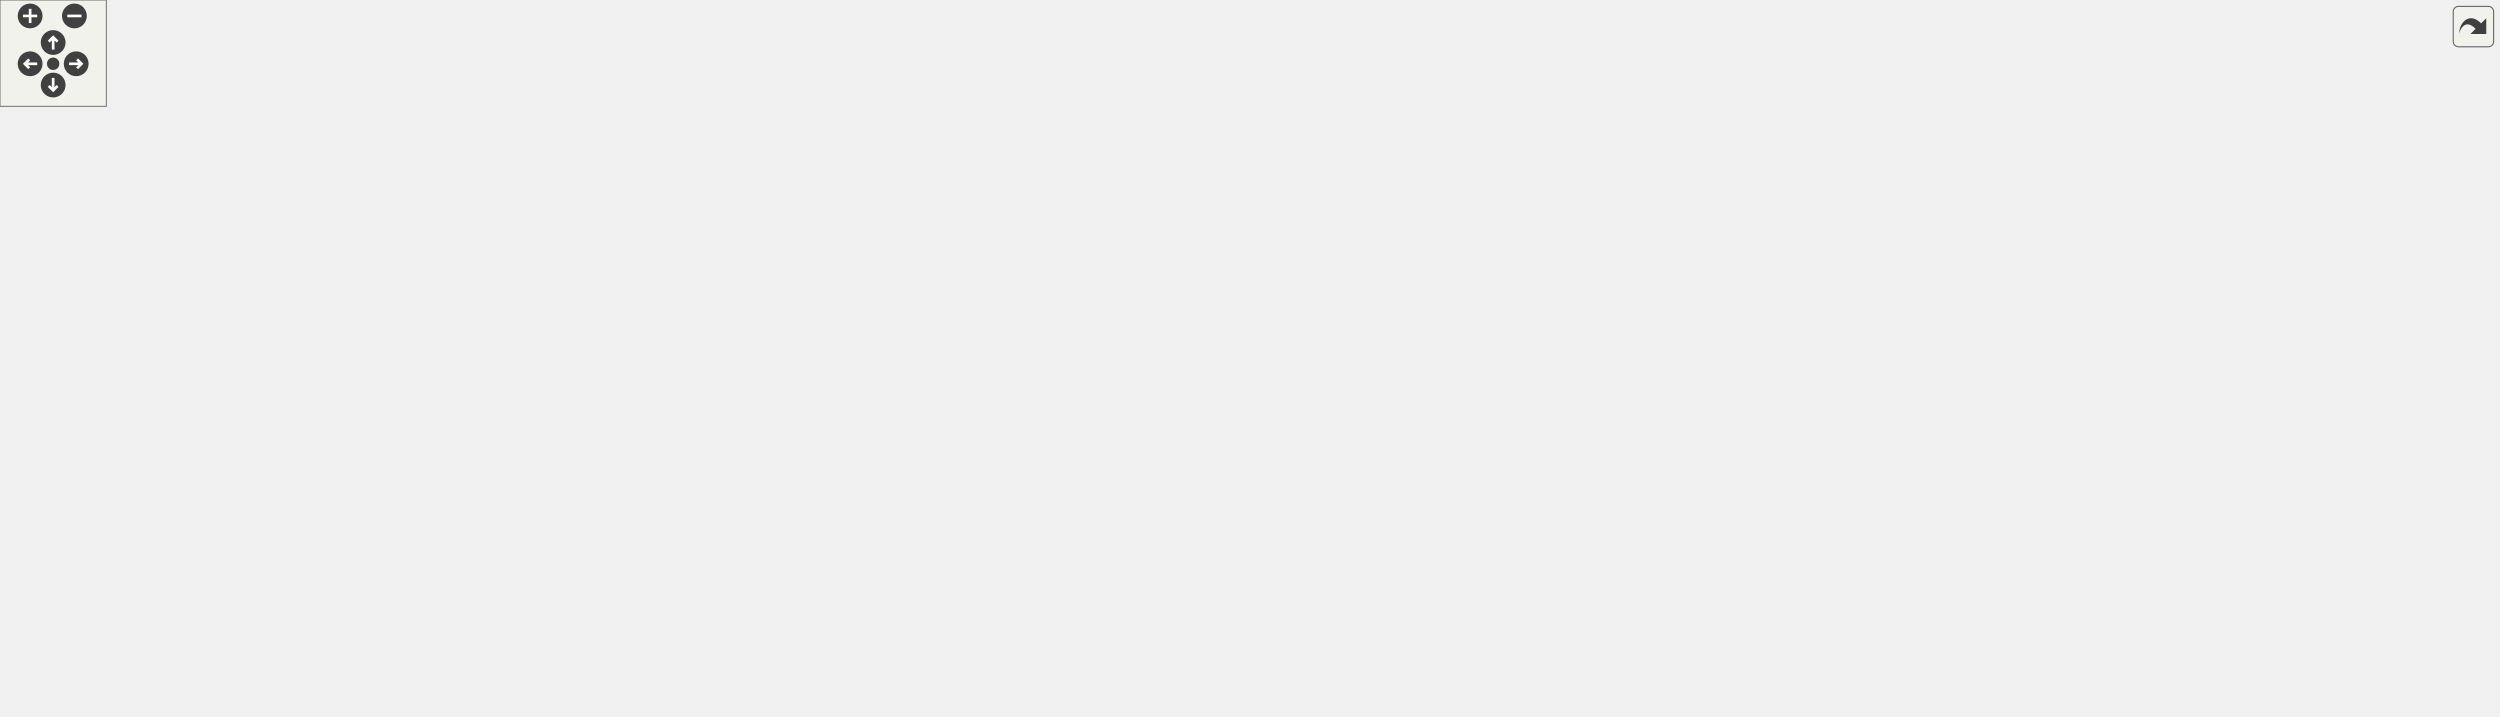
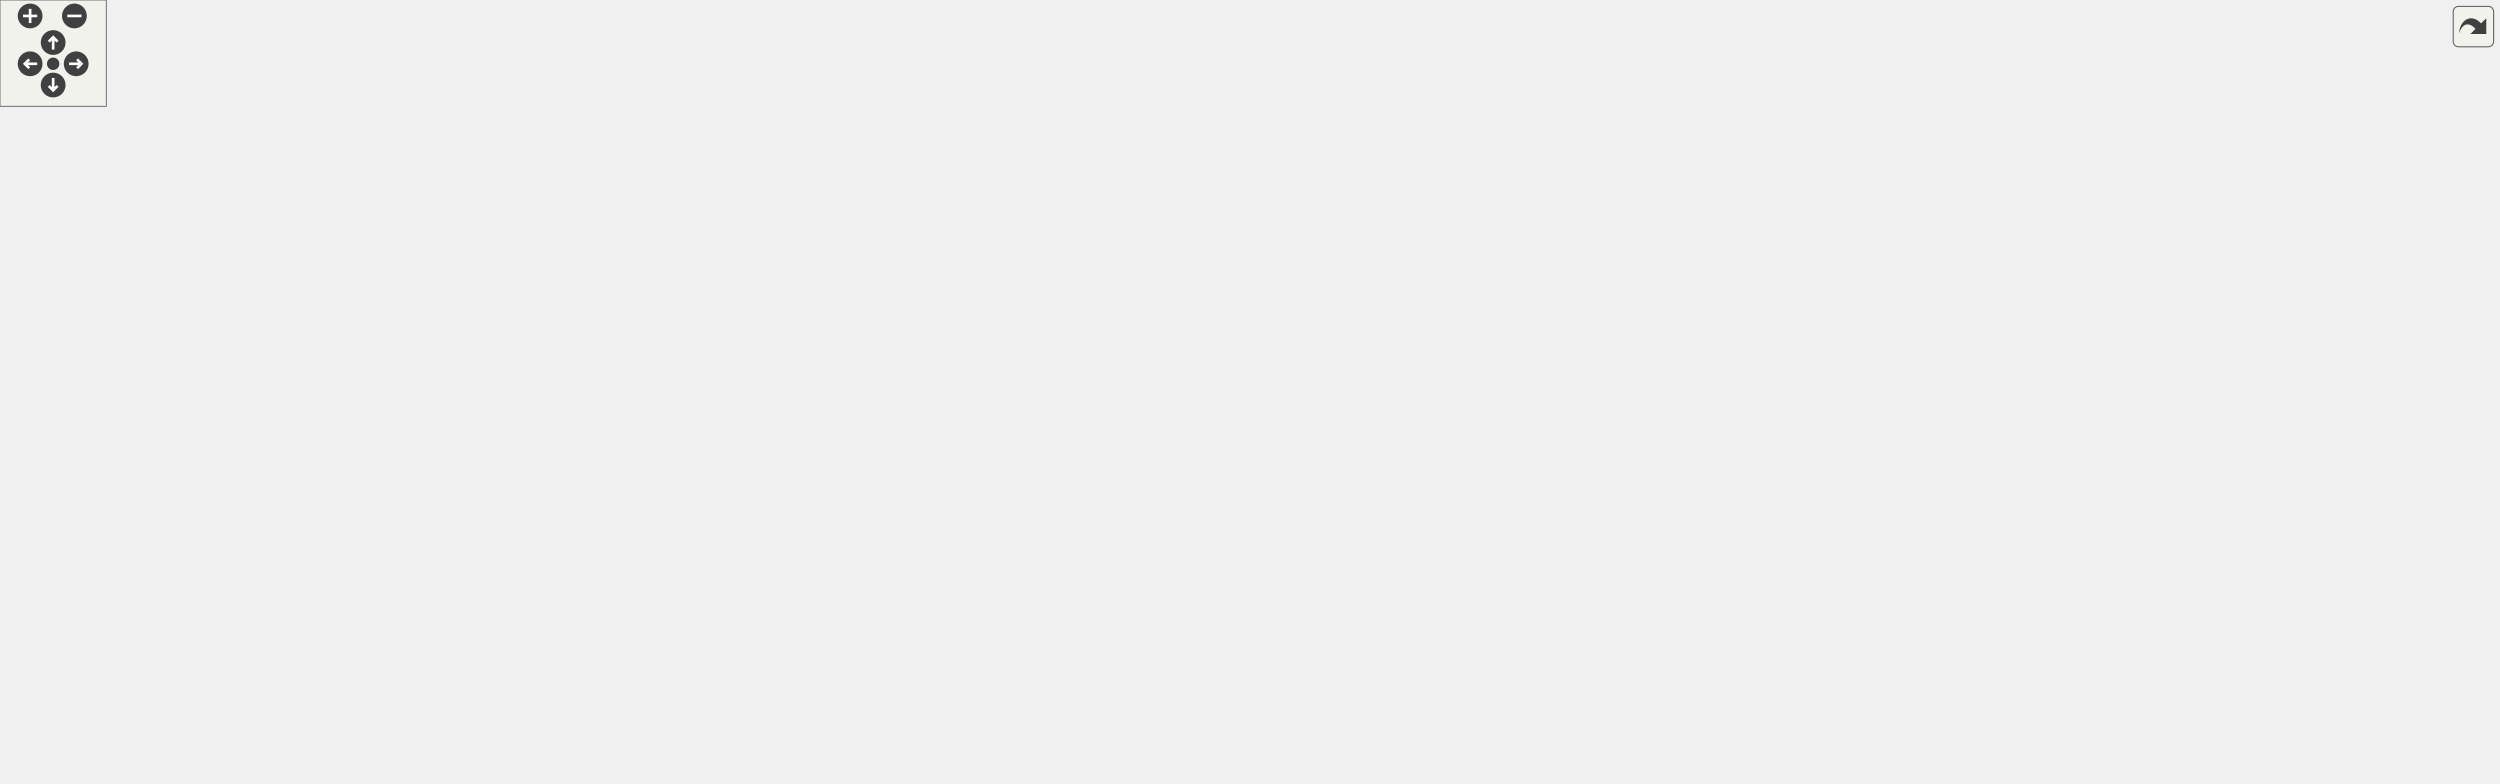
<svg xmlns="http://www.w3.org/2000/svg" xmlns:xlink="http://www.w3.org/1999/xlink" id="main" version="1.1" xml:space="preserve">
  <style type="text/css">
.edge:hover path { stroke: red; }
.edge:hover polygon { stroke: red; fill: red; }
</style>
  <defs>
    <circle id="rim" cx="0" cy="0" r="7" />
    <circle id="rim2" cx="0" cy="0" r="3.5" />
    <g id="zoomPlus">
      <use xlink:href="#rim" fill="#404040">
        <set attributeName="fill" to="#808080" begin="zoomplus.mouseover" end="zoomplus.mouseout" />
      </use>
      <path d="M-4,0h8M0,-4v8" fill="none" stroke="white" stroke-width="1.5" pointer-events="none" />
    </g>
    <g id="zoomMin">
      <use xlink:href="#rim" fill="#404040">
        <set attributeName="fill" to="#808080" begin="zoomminus.mouseover" end="zoomminus.mouseout" />
      </use>
      <path d="M-4,0h8" fill="none" stroke="white" stroke-width="1.5" pointer-events="none" />
    </g>
    <g id="dirArrow">
      <path fill="none" stroke="white" stroke-width="1.5" d="M0,-3.0v7 M-2.5,-0.5L0,-3.0L2.5,-0.5" />
    </g>
    <g id="resetDef">
      <use xlink:href="#rim2" fill="#404040">
        <set attributeName="fill" to="#808080" begin="reset.mouseover" end="reset.mouseout" />
      </use>
    </g>
  </defs>
  <svg id="graph" class="graph">
    <g id="viewport">
      <g id="node1" class="node">
        <g id="a_node1">
          <a xlink:title=" ">
-             <polygon fill="#bfbfbf" stroke="black" points="1257,-113.5 1257,-143.5 1410,-143.5 1410,-113.5 1257,-113.5" />
-             <text text-anchor="start" x="1265" y="-131.5" font-family="Helvetica,sans-Serif" font-size="10.00">carta::FileExtInfoLoader</text>
-             <text text-anchor="middle" x="1333.5" y="-120.5" font-family="Helvetica,sans-Serif" font-size="10.00">::AddInitialComputedEntries</text>
+             <polygon fill="#bfbfbf" stroke="black" points="1257,-105.5 1257,-135.5 1410,-135.5 1410,-105.5 1257,-105.5" />
+             <text text-anchor="start" x="1265" y="-123.5" font-family="Helvetica,sans-Serif" font-size="10.00">carta::FileExtInfoLoader</text>
+             <text text-anchor="middle" x="1333.5" y="-112.5" font-family="Helvetica,sans-Serif" font-size="10.00">::AddInitialComputedEntries</text>
          </a>
        </g>
      </g>
      <g id="node2" class="node">
        <g id="a_node2">
          <a xlink:href="classcarta_1_1FileExtInfoLoader.html#a06c36c25d3286c3019c1bbdcabdd9f63" target="_top" xlink:title=" ">
-             <polygon fill="none" stroke="black" points="1089,-113.5 1089,-143.5 1221,-143.5 1221,-113.5 1089,-113.5" />
-             <text text-anchor="start" x="1097" y="-131.5" font-family="Helvetica,sans-Serif" font-size="10.00">carta::FileExtInfoLoader</text>
-             <text text-anchor="middle" x="1155" y="-120.5" font-family="Helvetica,sans-Serif" font-size="10.00">::FillFitsFileInfoMap</text>
+             <polygon fill="none" stroke="black" points="1089,-105.5 1089,-135.5 1221,-135.5 1221,-105.5 1089,-105.5" />
+             <text text-anchor="start" x="1097" y="-123.5" font-family="Helvetica,sans-Serif" font-size="10.00">carta::FileExtInfoLoader</text>
+             <text text-anchor="middle" x="1155" y="-112.5" font-family="Helvetica,sans-Serif" font-size="10.00">::FillFitsFileInfoMap</text>
          </a>
        </g>
      </g>
      <g id="edge1" class="edge">
-         <path fill="none" stroke="midnightblue" d="M1246.8,-128.5C1238.18,-128.5 1229.53,-128.5 1221.18,-128.5" />
-         <polygon fill="midnightblue" stroke="midnightblue" points="1246.88,-132 1256.88,-128.5 1246.88,-125 1246.88,-132" />
+         <path fill="none" stroke="midnightblue" d="M1246.8,-120.5C1238.18,-120.5 1229.53,-120.5 1221.18,-120.5" />
+         <polygon fill="midnightblue" stroke="midnightblue" points="1246.88,-124 1256.88,-120.5 1246.88,-117 1246.88,-124" />
      </g>
      <g id="node3" class="node">
        <g id="a_node3">
          <a xlink:href="classcarta_1_1Session.html#a3dc8e818765159809dfb28472a3c95a6" target="_top" xlink:title=" ">
-             <polygon fill="none" stroke="black" points="902,-113.5 902,-143.5 1053,-143.5 1053,-113.5 902,-113.5" />
-             <text text-anchor="start" x="910" y="-131.5" font-family="Helvetica,sans-Serif" font-size="10.00">carta::Session::FillExtended</text>
-             <text text-anchor="middle" x="977.5" y="-120.5" font-family="Helvetica,sans-Serif" font-size="10.00">FileInfo</text>
+             <polygon fill="none" stroke="black" points="902,-105.5 902,-135.5 1053,-135.5 1053,-105.5 902,-105.5" />
+             <text text-anchor="start" x="910" y="-123.5" font-family="Helvetica,sans-Serif" font-size="10.00">carta::Session::FillExtended</text>
+             <text text-anchor="middle" x="977.5" y="-112.5" font-family="Helvetica,sans-Serif" font-size="10.00">FileInfo</text>
          </a>
        </g>
      </g>
      <g id="edge2" class="edge">
-         <path fill="none" stroke="midnightblue" d="M1078.47,-128.5C1070.05,-128.5 1061.48,-128.5 1053.07,-128.5" />
-         <polygon fill="midnightblue" stroke="midnightblue" points="1078.65,-132 1088.65,-128.5 1078.65,-125 1078.65,-132" />
+         <path fill="none" stroke="midnightblue" d="M1078.47,-120.5C1070.05,-120.5 1061.48,-120.5 1053.07,-120.5" />
+         <polygon fill="midnightblue" stroke="midnightblue" points="1078.65,-124 1088.65,-120.5 1078.65,-117 1078.65,-124" />
      </g>
      <g id="node4" class="node">
        <g id="a_node4">
          <a xlink:href="classcarta_1_1Session.html#a8874927da900745afae4a0d975ed0453" target="_top" xlink:title=" ">
-             <polygon fill="none" stroke="black" points="330,-313.5 330,-343.5 470,-343.5 470,-313.5 330,-313.5" />
-             <text text-anchor="start" x="338" y="-331.5" font-family="Helvetica,sans-Serif" font-size="10.00">carta::Session::OnFileInfo</text>
-             <text text-anchor="middle" x="400" y="-320.5" font-family="Helvetica,sans-Serif" font-size="10.00">Request</text>
+             <polygon fill="none" stroke="black" points="330,-351.5 330,-381.5 470,-381.5 470,-351.5 330,-351.5" />
+             <text text-anchor="start" x="338" y="-369.5" font-family="Helvetica,sans-Serif" font-size="10.00">carta::Session::OnFileInfo</text>
+             <text text-anchor="middle" x="400" y="-358.5" font-family="Helvetica,sans-Serif" font-size="10.00">Request</text>
          </a>
        </g>
      </g>
      <g id="edge3" class="edge">
-         <path fill="none" stroke="midnightblue" d="M946.61,-149.16C892.8,-185.22 774.89,-259.17 664,-294.5 600.17,-314.83 523.94,-323.04 470.02,-326.33" />
-         <polygon fill="midnightblue" stroke="midnightblue" points="948.66,-152 954.99,-143.5 944.74,-146.2 948.66,-152" />
+         <path fill="none" stroke="midnightblue" d="M952.91,-142.41C903.61,-186.79 784.21,-286.93 664,-332.5 601.15,-356.33 524.44,-364.03 470.13,-366.26" />
+         <polygon fill="midnightblue" stroke="midnightblue" points="955.43,-144.85 960.48,-135.54 950.73,-139.67 955.43,-144.85" />
      </g>
      <g id="node7" class="node">
        <g id="a_node7">
          <a xlink:href="classcarta_1_1Session.html#a54c5dc766deb62f608792ce551a1b885" target="_top" xlink:title=" ">
-             <polygon fill="none" stroke="black" points="709.5,-143 709.5,-162 856.5,-162 856.5,-143 709.5,-143" />
-             <text text-anchor="middle" x="783" y="-150" font-family="Helvetica,sans-Serif" font-size="10.00">carta::Session::OnOpenFile</text>
+             <polygon fill="none" stroke="black" points="709.5,-156 709.5,-175 856.5,-175 856.5,-156 709.5,-156" />
+             <text text-anchor="middle" x="783" y="-163" font-family="Helvetica,sans-Serif" font-size="10.00">carta::Session::OnOpenFile</text>
          </a>
        </g>
      </g>
      <g id="edge6" class="edge">
-         <path fill="none" stroke="midnightblue" d="M891.65,-139.08C880.01,-140.53 868.15,-142.01 856.76,-143.43" />
-         <polygon fill="midnightblue" stroke="midnightblue" points="892.31,-142.52 901.8,-137.81 891.44,-135.58 892.31,-142.52" />
+         <path fill="none" stroke="midnightblue" d="M902.18,-137.87C875.86,-144.03 847.24,-150.72 824.75,-155.97" />
+         <polygon fill="midnightblue" stroke="midnightblue" points="903.19,-141.23 912.13,-135.55 901.6,-134.42 903.19,-141.23" />
      </g>
      <g id="node12" class="node">
        <g id="a_node12">
          <a xlink:href="classcarta_1_1Session.html#a07bfe19708d3e272d01fef6f18712aa2" target="_top" xlink:title=" ">
            <polygon fill="none" stroke="black" points="508,-50 508,-69 664,-69 664,-50 508,-50" />
            <text text-anchor="middle" x="586" y="-57" font-family="Helvetica,sans-Serif" font-size="10.00">carta::Session::OnPvRequest</text>
          </a>
        </g>
      </g>
-       <g id="edge16" class="edge">
-         <path fill="none" stroke="midnightblue" d="M891.79,-113.49C815.47,-99.97 705.6,-80.51 640.73,-69.02" />
-         <polygon fill="midnightblue" stroke="midnightblue" points="891.4,-116.98 901.86,-115.28 892.63,-110.09 891.4,-116.98" />
-       </g>
-       <g id="node13" class="node">
-         <g id="a_node13">
+       <g id="edge18" class="edge">
+         <path fill="none" stroke="midnightblue" d="M891.7,-107.22C818.15,-95.7 713.49,-79.31 647.95,-69.05" />
+         <polygon fill="midnightblue" stroke="midnightblue" points="891.44,-110.72 901.86,-108.81 892.52,-103.81 891.44,-110.72" />
+       </g>
+       <g id="node14" class="node">
+         <g id="a_node14">
          <a xlink:href="classcarta_1_1Session.html#af8a5cb91e4f627673631d7648bbaed75" target="_top" xlink:title=" ">
-             <polygon fill="none" stroke="black" points="700,-32 700,-51 866,-51 866,-32 700,-32" />
-             <text text-anchor="middle" x="783" y="-39" font-family="Helvetica,sans-Serif" font-size="10.00">carta::Session::SendPvPreview</text>
-           </a>
-         </g>
-       </g>
-       <g id="edge17" class="edge">
-         <path fill="none" stroke="midnightblue" d="M942.94,-108.23C921.44,-95.76 892.65,-80.01 866,-68.5 850.45,-61.78 832.65,-55.74 817.62,-51.08" />
-         <polygon fill="midnightblue" stroke="midnightblue" points="941.29,-111.32 951.69,-113.35 944.83,-105.28 941.29,-111.32" />
+             <polygon fill="none" stroke="black" points="700,-29 700,-48 866,-48 866,-29 700,-29" />
+             <text text-anchor="middle" x="783" y="-36" font-family="Helvetica,sans-Serif" font-size="10.00">carta::Session::SendPvPreview</text>
+           </a>
+         </g>
+       </g>
+       <g id="edge19" class="edge">
+         <path fill="none" stroke="midnightblue" d="M939.87,-100.61C918.64,-89.5 891.21,-75.86 866,-65.5 850.06,-58.95 831.89,-52.83 816.72,-48.09" />
+         <polygon fill="midnightblue" stroke="midnightblue" points="938.38,-103.78 948.86,-105.35 941.65,-97.59 938.38,-103.78" />
      </g>
      <g id="node5" class="node">
        <g id="a_node5">
          <a xlink:href="classcarta_1_1SessionManager.html#a474c31666cb3b22fcbe8af5f945d2950" target="_top" xlink:title=" ">
-             <polygon fill="none" stroke="black" points="164,-250.5 164,-280.5 292,-280.5 292,-250.5 164,-250.5" />
-             <text text-anchor="start" x="172" y="-268.5" font-family="Helvetica,sans-Serif" font-size="10.00">carta::SessionManager</text>
-             <text text-anchor="middle" x="228" y="-257.5" font-family="Helvetica,sans-Serif" font-size="10.00">::OnMessage</text>
+             <polygon fill="none" stroke="black" points="164,-266.5 164,-296.5 292,-296.5 292,-266.5 164,-266.5" />
+             <text text-anchor="start" x="172" y="-284.5" font-family="Helvetica,sans-Serif" font-size="10.00">carta::SessionManager</text>
+             <text text-anchor="middle" x="228" y="-273.5" font-family="Helvetica,sans-Serif" font-size="10.00">::OnMessage</text>
          </a>
        </g>
      </g>
      <g id="edge4" class="edge">
-         <path fill="none" stroke="midnightblue" d="M348.88,-309.93C323.65,-300.57 293.45,-289.39 269.68,-280.58" />
-         <polygon fill="midnightblue" stroke="midnightblue" points="347.69,-313.22 358.28,-313.41 350.12,-306.65 347.69,-313.22" />
+         <path fill="none" stroke="midnightblue" d="M351.8,-347.39C343.79,-343.91 335.61,-340.21 328,-336.5 302.37,-324.01 274.01,-308.02 254.24,-296.51" />
+         <polygon fill="midnightblue" stroke="midnightblue" points="350.51,-350.65 361.08,-351.36 353.26,-344.21 350.51,-350.65" />
      </g>
      <g id="node6" class="node">
        <g id="a_node6">
          <a xlink:href="classcarta_1_1SessionManager.html#ab4e4e7f0244bd6843e70ab91652debf6" target="_top" xlink:title=" ">
-             <polygon fill="none" stroke="black" points="0,-250.5 0,-280.5 128,-280.5 128,-250.5 0,-250.5" />
-             <text text-anchor="start" x="8" y="-268.5" font-family="Helvetica,sans-Serif" font-size="10.00">carta::SessionManager</text>
-             <text text-anchor="middle" x="64" y="-257.5" font-family="Helvetica,sans-Serif" font-size="10.00">::RunApp</text>
+             <polygon fill="none" stroke="black" points="0,-266.5 0,-296.5 128,-296.5 128,-266.5 0,-266.5" />
+             <text text-anchor="start" x="8" y="-284.5" font-family="Helvetica,sans-Serif" font-size="10.00">carta::SessionManager</text>
+             <text text-anchor="middle" x="64" y="-273.5" font-family="Helvetica,sans-Serif" font-size="10.00">::RunApp</text>
          </a>
        </g>
      </g>
      <g id="edge5" class="edge">
-         <path fill="none" stroke="midnightblue" d="M153.63,-265.5C145.14,-265.5 136.53,-265.5 128.19,-265.5" />
-         <polygon fill="midnightblue" stroke="midnightblue" points="153.9,-269 163.9,-265.5 153.9,-262 153.9,-269" />
+         <path fill="none" stroke="midnightblue" d="M153.63,-281.5C145.14,-281.5 136.53,-281.5 128.19,-281.5" />
+         <polygon fill="midnightblue" stroke="midnightblue" points="153.9,-285 163.9,-281.5 153.9,-278 153.9,-285" />
      </g>
      <g id="edge12" class="edge">
-         <path fill="none" stroke="midnightblue" d="M769.99,-170.69C751.13,-197.41 711.75,-246.18 664,-265.5 540.09,-315.64 379.57,-296.44 292.31,-279.82" />
-         <polygon fill="midnightblue" stroke="midnightblue" points="773.01,-172.47 775.78,-162.25 767.24,-168.51 773.01,-172.47" />
+         <path fill="none" stroke="midnightblue" d="M772.76,-184.45C756.11,-216.11 717.74,-278.75 664,-303.5 532.48,-364.09 354.31,-321.72 272.88,-296.52" />
+         <polygon fill="midnightblue" stroke="midnightblue" points="775.97,-185.84 777.39,-175.34 769.74,-182.67 775.97,-185.84" />
      </g>
      <g id="node8" class="node">
        <g id="a_node8">
          <a xlink:href="classcarta_1_1Session.html#aed12d0369de4c3391dba300cb77e9241" target="_top" xlink:title=" ">
-             <polygon fill="none" stroke="black" points="517,-225.5 517,-255.5 655,-255.5 655,-225.5 517,-225.5" />
-             <text text-anchor="start" x="525" y="-243.5" font-family="Helvetica,sans-Serif" font-size="10.00">carta::Session::OnConcat</text>
-             <text text-anchor="middle" x="586" y="-232.5" font-family="Helvetica,sans-Serif" font-size="10.00">StokesFiles</text>
+             <polygon fill="none" stroke="black" points="517,-263.5 517,-293.5 655,-293.5 655,-263.5 517,-263.5" />
+             <text text-anchor="start" x="525" y="-281.5" font-family="Helvetica,sans-Serif" font-size="10.00">carta::Session::OnConcat</text>
+             <text text-anchor="middle" x="586" y="-270.5" font-family="Helvetica,sans-Serif" font-size="10.00">StokesFiles</text>
          </a>
        </g>
      </g>
      <g id="edge7" class="edge">
-         <path fill="none" stroke="midnightblue" d="M754.74,-166.73C731.02,-178.9 695.59,-196.61 664,-210.5 652.31,-215.64 639.44,-220.83 627.63,-225.42" />
-         <polygon fill="midnightblue" stroke="midnightblue" points="756.55,-169.73 763.83,-162.03 753.34,-163.51 756.55,-169.73" />
+         <path fill="none" stroke="midnightblue" d="M762.38,-181.55C739.71,-199.54 700.8,-228.77 664,-248.5 653.63,-254.06 642.01,-259.14 630.99,-263.47" />
+         <polygon fill="midnightblue" stroke="midnightblue" points="764.62,-184.23 770.23,-175.25 760.24,-178.77 764.62,-184.23" />
      </g>
      <g id="node9" class="node">
        <g id="a_node9">
          <a xlink:href="classcarta_1_1Session.html#afe5c090c017ef208f638b96a7eb1ecf0" target="_top" xlink:title=" ">
-             <polygon fill="none" stroke="black" points="328,-187.5 328,-217.5 472,-217.5 472,-187.5 328,-187.5" />
-             <text text-anchor="start" x="336" y="-205.5" font-family="Helvetica,sans-Serif" font-size="10.00">carta::Session::OnResume</text>
-             <text text-anchor="middle" x="400" y="-194.5" font-family="Helvetica,sans-Serif" font-size="10.00">Session</text>
-           </a>
-         </g>
-       </g>
-       <g id="edge15" class="edge">
-         <path fill="none" stroke="midnightblue" d="M732.61,-164.28C711.56,-168.95 686.68,-174.03 664,-177.5 599.39,-187.38 525.22,-194.01 472.15,-197.94" />
-         <polygon fill="midnightblue" stroke="midnightblue" points="733.62,-167.64 742.6,-162.02 732.08,-160.81 733.62,-167.64" />
+             <polygon fill="none" stroke="black" points="328,-222.5 328,-252.5 472,-252.5 472,-222.5 328,-222.5" />
+             <text text-anchor="start" x="336" y="-240.5" font-family="Helvetica,sans-Serif" font-size="10.00">carta::Session::OnResume</text>
+             <text text-anchor="middle" x="400" y="-229.5" font-family="Helvetica,sans-Serif" font-size="10.00">Session</text>
+           </a>
+         </g>
+       </g>
+       <g id="edge17" class="edge">
+         <path fill="none" stroke="midnightblue" d="M755.27,-179.73C731.89,-191.46 696.65,-207.44 664,-215.5 600.28,-231.24 525.52,-236.25 472.03,-237.61" />
+         <polygon fill="midnightblue" stroke="midnightblue" points="756.91,-182.82 764.22,-175.15 753.73,-176.59 756.91,-182.82" />
      </g>
      <g id="node10" class="node">
        <g id="a_node10">
          <a xlink:href="classcarta_1_1Session.html#a5589e4dca9e6a51055f15da1d9ac1b3c" target="_top" xlink:title=" ">
-             <polygon fill="none" stroke="black" points="518.5,-137.5 518.5,-167.5 653.5,-167.5 653.5,-137.5 518.5,-137.5" />
-             <text text-anchor="start" x="526.5" y="-155.5" font-family="Helvetica,sans-Serif" font-size="10.00">carta::Session::OnFitting</text>
-             <text text-anchor="middle" x="586" y="-144.5" font-family="Helvetica,sans-Serif" font-size="10.00">Request</text>
+             <polygon fill="none" stroke="black" points="518.5,-175.5 518.5,-205.5 653.5,-205.5 653.5,-175.5 518.5,-175.5" />
+             <text text-anchor="start" x="526.5" y="-193.5" font-family="Helvetica,sans-Serif" font-size="10.00">carta::Session::OnFitting</text>
+             <text text-anchor="middle" x="586" y="-182.5" font-family="Helvetica,sans-Serif" font-size="10.00">Request</text>
          </a>
        </g>
      </g>
      <g id="edge11" class="edge">
-         <path fill="none" stroke="midnightblue" d="M698.98,-152.5C683.81,-152.5 668.16,-152.5 653.55,-152.5" />
-         <polygon fill="midnightblue" stroke="midnightblue" points="699.39,-156 709.39,-152.5 699.39,-149 699.39,-156" />
+         <path fill="none" stroke="midnightblue" d="M699.42,-176.09C684.11,-178.05 668.3,-180.08 653.55,-181.97" />
+         <polygon fill="midnightblue" stroke="midnightblue" points="699.92,-179.55 709.39,-174.81 699.03,-172.61 699.92,-179.55" />
      </g>
      <g id="node11" class="node">
        <g id="a_node11">
          <a xlink:href="classcarta_1_1Session.html#a8fe2527b0a83c67240ef4a31a86e4978" target="_top" xlink:title=" ">
-             <polygon fill="none" stroke="black" points="513.5,-88.5 513.5,-118.5 658.5,-118.5 658.5,-88.5 513.5,-88.5" />
-             <text text-anchor="start" x="521.5" y="-106.5" font-family="Helvetica,sans-Serif" font-size="10.00">carta::Session::OnMoment</text>
-             <text text-anchor="middle" x="586" y="-95.5" font-family="Helvetica,sans-Serif" font-size="10.00">Request</text>
+             <polygon fill="none" stroke="black" points="513.5,-126.5 513.5,-156.5 658.5,-156.5 658.5,-126.5 513.5,-126.5" />
+             <text text-anchor="start" x="521.5" y="-144.5" font-family="Helvetica,sans-Serif" font-size="10.00">carta::Session::OnMoment</text>
+             <text text-anchor="middle" x="586" y="-133.5" font-family="Helvetica,sans-Serif" font-size="10.00">Request</text>
          </a>
        </g>
      </g>
      <g id="edge13" class="edge">
-         <path fill="none" stroke="midnightblue" d="M734.19,-140.49C707.84,-133.86 674.88,-125.58 646.84,-118.54" />
-         <polygon fill="midnightblue" stroke="midnightblue" points="733.39,-143.89 743.94,-142.94 735.09,-137.1 733.39,-143.89" />
+         <path fill="none" stroke="midnightblue" d="M699.18,-155.31C685.72,-153.65 671.87,-151.95 658.7,-150.32" />
+         <polygon fill="midnightblue" stroke="midnightblue" points="699.04,-158.82 709.39,-156.56 699.89,-151.87 699.04,-158.82" />
      </g>
      <g id="edge14" class="edge">
-         <path fill="none" stroke="midnightblue" d="M761.02,-136.81C738.22,-120.41 700.17,-94.97 664,-79.5 654.22,-75.32 643.36,-71.84 632.95,-69.03" />
-         <polygon fill="midnightblue" stroke="midnightblue" points="759.12,-139.75 769.26,-142.81 763.24,-134.09 759.12,-139.75" />
+         <path fill="none" stroke="midnightblue" d="M762.94,-149.49C740.51,-131.33 701.56,-101.86 664,-83.5 652.05,-77.66 638.36,-72.85 625.88,-69.11" />
+         <polygon fill="midnightblue" stroke="midnightblue" points="760.74,-152.21 770.69,-155.85 765.18,-146.8 760.74,-152.21" />
+       </g>
+       <g id="node13" class="node">
+         <g id="a_node13">
+           <a xlink:href="classcarta_1_1Session.html#a45b9623e5dd0c0d54307ab148e8745aa" target="_top" xlink:title=" ">
+             <polygon fill="none" stroke="black" points="328.5,-129.5 328.5,-159.5 471.5,-159.5 471.5,-129.5 328.5,-129.5" />
+             <text text-anchor="start" x="336.5" y="-147.5" font-family="Helvetica,sans-Serif" font-size="10.00">carta::Session::OnRemote</text>
+             <text text-anchor="middle" x="400" y="-136.5" font-family="Helvetica,sans-Serif" font-size="10.00">FileRequest</text>
+           </a>
+         </g>
+       </g>
+       <g id="edge15" class="edge">
+         <path fill="none" stroke="midnightblue" d="M755.76,-151.38C732.43,-139.68 697,-123.96 664,-117.5 595.96,-104.19 576.8,-108.95 508,-117.5 488.7,-119.9 467.89,-124.64 449.79,-129.49" />
+         <polygon fill="midnightblue" stroke="midnightblue" points="754.18,-154.5 764.67,-155.95 757.37,-148.27 754.18,-154.5" />
      </g>
      <g id="edge8" class="edge">
-         <path fill="none" stroke="midnightblue" d="M506.67,-246C442.24,-250.53 352.11,-256.85 292.21,-261.06" />
-         <polygon fill="midnightblue" stroke="midnightblue" points="507.05,-249.48 516.78,-245.29 506.56,-242.5 507.05,-249.48" />
+         <path fill="none" stroke="midnightblue" d="M506.67,-279.16C442.24,-279.7 352.11,-280.46 292.21,-280.97" />
+         <polygon fill="midnightblue" stroke="midnightblue" points="506.81,-282.66 516.78,-279.07 506.75,-275.66 506.81,-282.66" />
      </g>
      <g id="edge9" class="edge">
-         <path fill="none" stroke="midnightblue" d="M506.76,-224.34C495.3,-221.97 483.54,-219.55 472.22,-217.21" />
-         <polygon fill="midnightblue" stroke="midnightblue" points="506.25,-227.81 516.75,-226.4 507.66,-220.95 506.25,-227.81" />
+         <path fill="none" stroke="midnightblue" d="M507.67,-261.27C494.64,-258.37 481.21,-255.37 468.46,-252.53" />
+         <polygon fill="midnightblue" stroke="midnightblue" points="507.01,-264.71 517.53,-263.47 508.53,-257.87 507.01,-264.71" />
      </g>
      <g id="edge10" class="edge">
-         <path fill="none" stroke="midnightblue" d="M348.88,-221.07C323.65,-230.43 293.45,-241.61 269.68,-250.42" />
-         <polygon fill="midnightblue" stroke="midnightblue" points="350.12,-224.35 358.28,-217.59 347.69,-217.78 350.12,-224.35" />
-       </g>
-       <g id="node14" class="node">
-         <g id="a_node14">
+         <path fill="none" stroke="midnightblue" d="M331.02,-255.09C316.46,-258.86 301.2,-262.81 287.06,-266.47" />
+         <polygon fill="midnightblue" stroke="midnightblue" points="332.17,-258.41 340.97,-252.52 330.41,-251.64 332.17,-258.41" />
+       </g>
+       <g id="edge16" class="edge">
+         <path fill="none" stroke="midnightblue" d="M372.32,-166C337.63,-193.96 277.89,-242.1 247.67,-266.46" />
+         <polygon fill="midnightblue" stroke="midnightblue" points="374.57,-168.68 380.16,-159.68 370.17,-163.23 374.57,-168.68" />
+       </g>
+       <g id="node15" class="node">
+         <g id="a_node15">
          <a xlink:href="classcarta_1_1PvPreviewUpdateTask.html#ad8fc7c242731d4bae2e2928f0cdf613a" target="_top" xlink:title=" ">
            <polygon fill="none" stroke="black" points="508.5,-0.5 508.5,-30.5 663.5,-30.5 663.5,-0.5 508.5,-0.5" />
            <text text-anchor="start" x="516.5" y="-18.5" font-family="Helvetica,sans-Serif" font-size="10.00">carta::PvPreviewUpdateTask</text>
            <text text-anchor="middle" x="586" y="-7.5" font-family="Helvetica,sans-Serif" font-size="10.00">::execute</text>
          </a>
        </g>
      </g>
-       <g id="edge18" class="edge">
-         <path fill="none" stroke="midnightblue" d="M700.4,-30.62C688.26,-29 675.78,-27.34 663.75,-25.73" />
-         <polygon fill="midnightblue" stroke="midnightblue" points="700.12,-34.11 710.5,-31.97 701.05,-27.18 700.12,-34.11" />
+       <g id="edge20" class="edge">
+         <path fill="none" stroke="midnightblue" d="M691.28,-27.8C682.02,-26.71 672.68,-25.61 663.59,-24.53" />
+         <polygon fill="midnightblue" stroke="midnightblue" points="690.94,-31.28 701.28,-28.98 691.76,-24.33 690.94,-31.28" />
      </g>
    </g>
  </svg>
  <g id="navigator" transform="translate(0 0)" fill="#404254">
    <rect fill="#f2f5e9" fill-opacity="0.5" stroke="#606060" stroke-width=".5" x="0" y="0" width="60" height="60" />
    <use id="zoomplus" xlink:href="#zoomPlus" x="17" y="9" />
    <use id="zoomminus" xlink:href="#zoomMin" x="42" y="9" />
    <use id="reset" xlink:href="#resetDef" x="30" y="36" />
    <g id="arrowUp" xlink:href="#dirArrow" transform="translate(30 24)">
      <use xlink:href="#rim" fill="#404040">
        <set attributeName="fill" to="#808080" begin="arrowUp.mouseover" end="arrowUp.mouseout" />
      </use>
      <path fill="none" stroke="white" stroke-width="1.5" d="M0,-3.0v7 M-2.5,-0.5L0,-3.0L2.5,-0.5" />
    </g>
    <g id="arrowRight" xlink:href="#dirArrow" transform="rotate(90) translate(36 -43)">
      <use xlink:href="#rim" fill="#404040">
        <set attributeName="fill" to="#808080" begin="arrowRight.mouseover" end="arrowRight.mouseout" />
      </use>
      <path fill="none" stroke="white" stroke-width="1.5" d="M0,-3.0v7 M-2.5,-0.5L0,-3.0L2.5,-0.5" />
    </g>
    <g id="arrowDown" xlink:href="#dirArrow" transform="rotate(180) translate(-30 -48)">
      <use xlink:href="#rim" fill="#404040">
        <set attributeName="fill" to="#808080" begin="arrowDown.mouseover" end="arrowDown.mouseout" />
      </use>
      <path fill="none" stroke="white" stroke-width="1.5" d="M0,-3.0v7 M-2.5,-0.5L0,-3.0L2.5,-0.5" />
    </g>
    <g id="arrowLeft" xlink:href="#dirArrow" transform="rotate(270) translate(-36 17)">
      <use xlink:href="#rim" fill="#404040">
        <set attributeName="fill" to="#808080" begin="arrowLeft.mouseover" end="arrowLeft.mouseout" />
      </use>
      <path fill="none" stroke="white" stroke-width="1.5" d="M0,-3.0v7 M-2.5,-0.5L0,-3.0L2.5,-0.5" />
    </g>
  </g>
  <svg viewBox="0 0 15 15" width="100%" height="30px" preserveAspectRatio="xMaxYMin meet">
    <g id="arrow_out" transform="scale(0.3 0.3)">
      <a xlink:href="classcarta_1_1FileExtInfoLoader_adb7260beffbf94d590beb869d1b0ecbc_icgraph_org.svg" target="_base">
        <rect id="button" ry="5" rx="5" y="6" x="6" height="38" width="38" fill="#f2f5e9" fill-opacity="0.5" stroke="#606060" stroke-width="1.0" />
        <path id="arrow" d="M 11.5,31.437 C 11.94,20.098 22.043,11.323 32.159,21.979 L 37.069,17.246 C 37.069,17.246 37.088,32 37.088,32 L 22.16,31.978 C 22.16,31.978 26.998,27.14 26.998,27.14 C 18.529,18.264 13.292,25.23 11.5,31.437 z" style="fill:#404040;" />
      </a>
    </g>
  </svg>
</svg>
